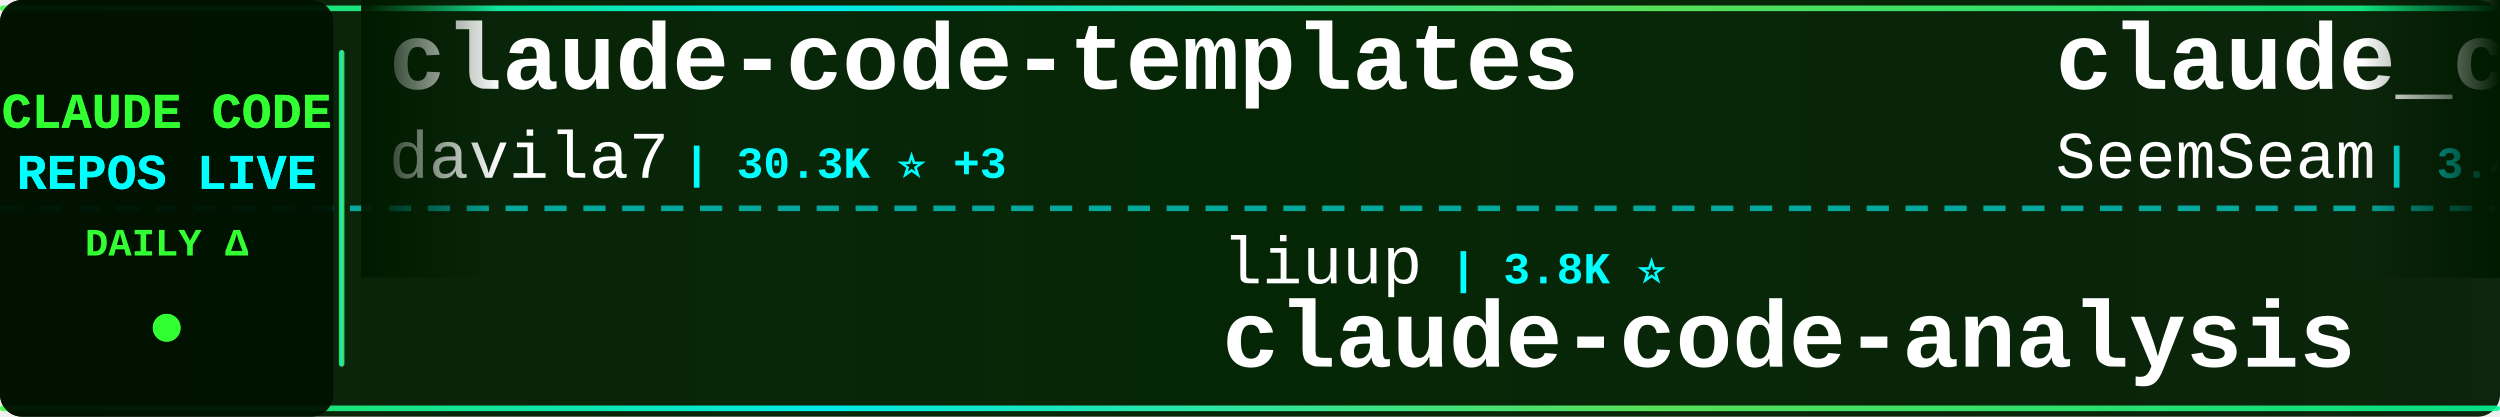
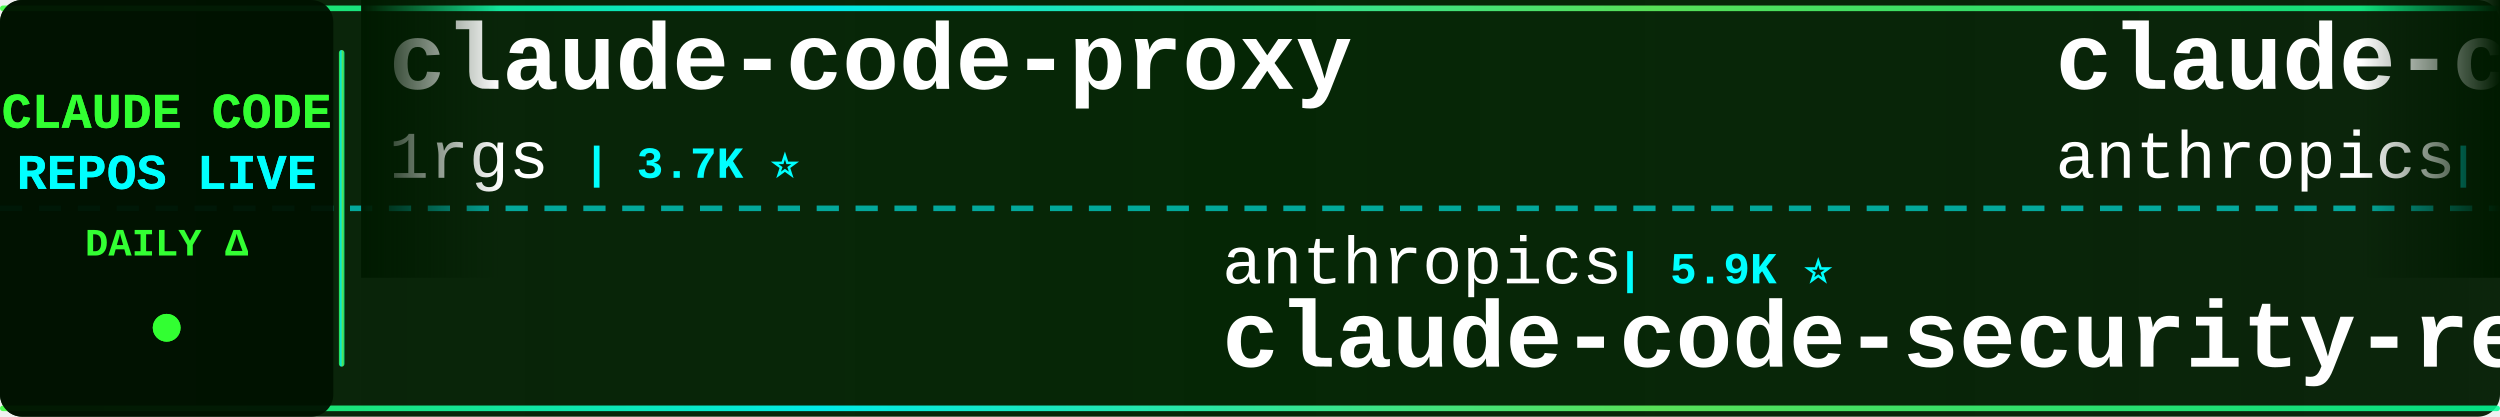
<svg xmlns="http://www.w3.org/2000/svg" width="900" height="150">
  <defs>
    <linearGradient id="tickerBg" x1="0%" y1="0%" x2="100%" y2="0%">
      <stop offset="0%" style="stop-color:#001a00;stop-opacity:0.95" />
      <stop offset="50%" style="stop-color:#002200;stop-opacity:0.98" />
      <stop offset="100%" style="stop-color:#001a00;stop-opacity:0.95" />
    </linearGradient>
    <linearGradient id="borderGrad" x1="0%" y1="0%" x2="100%" y2="0%">
      <stop offset="0%" style="stop-color:#33ff33;stop-opacity:0.85">
        <animate attributeName="stop-opacity" values="0.85;1;0.85" dur="2s" repeatCount="indefinite" />
      </stop>
      <stop offset="33%" style="stop-color:#00ffff;stop-opacity:0.9">
        <animate attributeName="stop-opacity" values="0.9;1;0.9" dur="2.2s" repeatCount="indefinite" />
      </stop>
      <stop offset="66%" style="stop-color:#66ff66;stop-opacity:0.85">
        <animate attributeName="stop-opacity" values="0.85;1;0.85" dur="1.8s" repeatCount="indefinite" />
      </stop>
      <stop offset="100%" style="stop-color:#00ff99;stop-opacity:0.85">
        <animate attributeName="stop-opacity" values="0.85;1;0.85" dur="2s" repeatCount="indefinite" />
      </stop>
    </linearGradient>
    <filter id="textGlow">
      <feGaussianBlur stdDeviation="0.1" result="coloredBlur" />
      <feMerge>
        <feMergeNode in="coloredBlur" />
        <feMergeNode in="SourceGraphic" />
      </feMerge>
    </filter>
    <filter id="metricGlow">
      <feGaussianBlur stdDeviation="0.2" result="coloredBlur" />
      <feMerge>
        <feMergeNode in="coloredBlur" />
        <feMergeNode in="SourceGraphic" />
      </feMerge>
    </filter>
    <linearGradient id="leftFade" x1="0%" y1="0%" x2="100%" y2="0%">
      <stop offset="0%" style="stop-color:#001a00;stop-opacity:1" />
      <stop offset="100%" style="stop-color:#001a00;stop-opacity:0" />
    </linearGradient>
    <linearGradient id="rightFade" x1="0%" y1="0%" x2="100%" y2="0%">
      <stop offset="0%" style="stop-color:#001a00;stop-opacity:0" />
      <stop offset="100%" style="stop-color:#001a00;stop-opacity:1" />
    </linearGradient>
  </defs>
  <rect width="900" height="150" fill="url(#tickerBg)" rx="8" />
  <rect x="0" y="2" width="900" height="2" fill="url(#borderGrad)" rx="1" />
  <rect x="0" y="146" width="900" height="2" fill="url(#borderGrad)" rx="1" />
  <line x1="0" y1="75" x2="900" y2="75" stroke="#00ffff" stroke-width="2" stroke-dasharray="8 6" opacity="0.6" />
  <rect x="0" y="0" width="120" height="150" fill="#001100" opacity="0.95" rx="8" />
  <text x="60" y="46" font-family="'Courier New', monospace" font-size="18" font-weight="bold" fill="#33ff33" text-anchor="middle" filter="url(#textGlow)">
    CLAUDE CODE
  </text>
  <text x="60" y="68" font-family="'Courier New', monospace" font-size="18" font-weight="bold" fill="#00ffff" text-anchor="middle" filter="url(#textGlow)">
    REPOS LIVE
  </text>
  <text x="60" y="92" font-family="'Courier New', monospace" font-size="14" font-weight="bold" fill="#33ff33" text-anchor="middle">
    DAILY Δ
  </text>
  <circle cx="60" cy="118" r="5" fill="#33ff33" filter="url(#metricGlow)">
    <animate attributeName="r" values="4;6;4" dur="1.5s" repeatCount="indefinite" />
    <animate attributeName="opacity" values="0.6;1;0.6" dur="1.5s" repeatCount="indefinite" />
  </circle>
  <rect x="122" y="18" width="2" height="114" fill="url(#borderGrad)" rx="1" />
  <clipPath id="tickerClip">
    <rect x="130" y="0" width="770" height="150" />
  </clipPath>
  <g clip-path="url(#tickerClip)">
    <g id="tickerItems">
      <animateTransform attributeName="transform" attributeType="XML" type="translate" from="0 0" to="-3000 0" dur="54s" repeatCount="indefinite" />
      <g transform="translate(0, 0)">
-         <text x="140" y="32" font-family="'Courier New', monospace" font-size="34" font-weight="bold" fill="#ffffff">claude-code-templates</text>
-         <text x="140" y="64" font-family="'Courier New', monospace" font-size="24" font-weight="normal" fill="#ffffff" opacity="1.0">davila7</text>
-         <text x="246" y="64" font-family="'Courier New', monospace" font-size="16" font-weight="bold" fill="#00ffff"> | 30.3K ⭐ +3</text>
+         <text x="140" y="32" font-family="'Courier New', monospace" font-size="34" font-weight="bold" fill="#ffffff">claude-code-proxy</text>
+         <text x="140" y="64" font-family="'Courier New', monospace" font-size="24" font-weight="normal" fill="#ffffff" opacity="1.0">1rgs</text>
+         <text x="210" y="64" font-family="'Courier New', monospace" font-size="16" font-weight="bold" fill="#00ffff"> | 3.7K ⭐</text>
      </g>
      <g transform="translate(300, 0)">
+         <text x="140" y="102" font-family="'Courier New', monospace" font-size="24" font-weight="normal" fill="#ffffff" opacity="1.0">anthropics</text>
+         <text x="282" y="102" font-family="'Courier New', monospace" font-size="16" font-weight="bold" fill="#00ffff"> | 5.9K ⭐</text>
+         <text x="140" y="132" font-family="'Courier New', monospace" font-size="34" font-weight="bold" fill="#ffffff">claude-code-security-rev...</text>
+       </g>
+       <g transform="translate(600, 0)">
+         <text x="140" y="32" font-family="'Courier New', monospace" font-size="34" font-weight="bold" fill="#ffffff">claude-code</text>
+         <text x="140" y="64" font-family="'Courier New', monospace" font-size="24" font-weight="normal" fill="#ffffff" opacity="1.0">anthropics</text>
+         <text x="282" y="64" font-family="'Courier New', monospace" font-size="16" font-weight="bold" fill="#00ffff"> | 141.8K ⭐ +24</text>
+       </g>
+       <g transform="translate(900, 0)">
+         <text x="140" y="102" font-family="'Courier New', monospace" font-size="24" font-weight="normal" fill="#ffffff" opacity="1.0">xorespesp</text>
+         <text x="270" y="102" font-family="'Courier New', monospace" font-size="16" font-weight="bold" fill="#00ffff"> | 231 ⭐</text>
+         <text x="140" y="132" font-family="'Courier New', monospace" font-size="34" font-weight="bold" fill="#ffffff">claude-code</text>
+       </g>
+       <g transform="translate(1200, 0)">
+         <text x="140" y="32" font-family="'Courier New', monospace" font-size="34" font-weight="bold" fill="#ffffff">claude-code-from-source</text>
+         <text x="140" y="64" font-family="'Courier New', monospace" font-size="24" font-weight="normal" fill="#ffffff" opacity="1.0">alejandrobalderas</text>
+         <text x="366" y="64" font-family="'Courier New', monospace" font-size="16" font-weight="bold" fill="#00ffff"> | 2.8K ⭐ +1</text>
+       </g>
+       <g transform="translate(1500, 0)">
+         <text x="140" y="102" font-family="'Courier New', monospace" font-size="24" font-weight="normal" fill="#ffffff" opacity="1.0">disler</text>
+         <text x="234" y="102" font-family="'Courier New', monospace" font-size="16" font-weight="bold" fill="#00ffff"> | 1.6K ⭐</text>
+         <text x="140" y="132" font-family="'Courier New', monospace" font-size="34" font-weight="bold" fill="#ffffff">pi-vs-claude-code</text>
+       </g>
+       <g transform="translate(1800, 0)">
+         <text x="140" y="32" font-family="'Courier New', monospace" font-size="34" font-weight="bold" fill="#ffffff">claude-code-base-action</text>
+         <text x="140" y="64" font-family="'Courier New', monospace" font-size="24" font-weight="normal" fill="#ffffff" opacity="1.0">anthropics</text>
+         <text x="282" y="64" font-family="'Courier New', monospace" font-size="16" font-weight="bold" fill="#00ffff"> | 949 ⭐</text>
+       </g>
+       <g transform="translate(2100, 0)">
+         <text x="140" y="102" font-family="'Courier New', monospace" font-size="24" font-weight="normal" fill="#ffffff" opacity="1.0">https-deeplearning-ai</text>
+         <text x="414" y="102" font-family="'Courier New', monospace" font-size="16" font-weight="bold" fill="#00ffff"> | 540 ⭐</text>
+         <text x="140" y="132" font-family="'Courier New', monospace" font-size="34" font-weight="bold" fill="#ffffff">sc-claude-code-files</text>
+       </g>
+       <g transform="translate(2400, 0)">
+         <text x="140" y="32" font-family="'Courier New', monospace" font-size="34" font-weight="bold" fill="#ffffff">claude-coder</text>
+         <text x="140" y="64" font-family="'Courier New', monospace" font-size="24" font-weight="normal" fill="#ffffff" opacity="1.0">kodu-ai</text>
+         <text x="246" y="64" font-family="'Courier New', monospace" font-size="16" font-weight="bold" fill="#00ffff"> | 5.2K ⭐</text>
+       </g>
+       <g transform="translate(2700, 0)">
        <text x="140" y="102" font-family="'Courier New', monospace" font-size="24" font-weight="normal" fill="#ffffff" opacity="1.0">liuup</text>
        <text x="222" y="102" font-family="'Courier New', monospace" font-size="16" font-weight="bold" fill="#00ffff"> | 3.8K ⭐</text>
        <text x="140" y="132" font-family="'Courier New', monospace" font-size="34" font-weight="bold" fill="#ffffff">claude-code-analysis</text>
      </g>
-       <g transform="translate(600, 0)">
-         <text x="140" y="32" font-family="'Courier New', monospace" font-size="34" font-weight="bold" fill="#ffffff">claude_codex_bridge</text>
-         <text x="140" y="64" font-family="'Courier New', monospace" font-size="24" font-weight="normal" fill="#ffffff" opacity="1.0">SeemSeam</text>
-         <text x="258" y="64" font-family="'Courier New', monospace" font-size="16" font-weight="bold" fill="#00ffff"> | 3.4K ⭐ +3</text>
-       </g>
-       <g transform="translate(900, 0)">
-         <text x="140" y="102" font-family="'Courier New', monospace" font-size="24" font-weight="normal" fill="#ffffff" opacity="1.0">jqueryscript</text>
-         <text x="306" y="102" font-family="'Courier New', monospace" font-size="16" font-weight="bold" fill="#00ffff"> | 501 ⭐</text>
-         <text x="140" y="132" font-family="'Courier New', monospace" font-size="34" font-weight="bold" fill="#ffffff">awesome-claude-code</text>
-       </g>
-       <g transform="translate(1200, 0)">
-         <text x="140" y="32" font-family="'Courier New', monospace" font-size="34" font-weight="bold" fill="#ffffff">claude-code</text>
-         <text x="140" y="64" font-family="'Courier New', monospace" font-size="24" font-weight="normal" fill="#ffffff" opacity="1.0">yasasbanukaofficial</text>
-         <text x="390" y="64" font-family="'Courier New', monospace" font-size="16" font-weight="bold" fill="#00ffff"> | 4.0K ⭐ +1</text>
-       </g>
-       <g transform="translate(1500, 0)">
-         <text x="140" y="102" font-family="'Courier New', monospace" font-size="24" font-weight="normal" fill="#ffffff" opacity="1.0">OrcaWhisper</text>
-         <text x="294" y="102" font-family="'Courier New', monospace" font-size="16" font-weight="bold" fill="#00ffff"> | 90 ⭐</text>
-         <text x="140" y="132" font-family="'Courier New', monospace" font-size="34" font-weight="bold" fill="#ffffff">Claude-Code</text>
-       </g>
-       <g transform="translate(1800, 0)">
-         <text x="140" y="32" font-family="'Courier New', monospace" font-size="34" font-weight="bold" fill="#ffffff">claude-code-hub</text>
-         <text x="140" y="64" font-family="'Courier New', monospace" font-size="24" font-weight="normal" fill="#ffffff" opacity="1.0">ding113</text>
-         <text x="246" y="64" font-family="'Courier New', monospace" font-size="16" font-weight="bold" fill="#00ffff"> | 3.3K ⭐ +2</text>
-       </g>
-       <g transform="translate(2100, 0)">
-         <text x="140" y="102" font-family="'Courier New', monospace" font-size="24" font-weight="normal" fill="#ffffff" opacity="1.0">huangjia2019</text>
-         <text x="306" y="102" font-family="'Courier New', monospace" font-size="16" font-weight="bold" fill="#00ffff"> | 1.1K ⭐</text>
-         <text x="140" y="132" font-family="'Courier New', monospace" font-size="34" font-weight="bold" fill="#ffffff">claude-code-engineering</text>
-       </g>
-       <g transform="translate(2400, 0)">
-         <text x="140" y="32" font-family="'Courier New', monospace" font-size="34" font-weight="bold" fill="#ffffff">pi-vs-claude-code</text>
-         <text x="140" y="64" font-family="'Courier New', monospace" font-size="24" font-weight="normal" fill="#ffffff" opacity="1.0">disler</text>
-         <text x="234" y="64" font-family="'Courier New', monospace" font-size="16" font-weight="bold" fill="#00ffff"> | 1.6K ⭐ +2</text>
-       </g>
-       <g transform="translate(2700, 0)">
-         <text x="140" y="102" font-family="'Courier New', monospace" font-size="24" font-weight="normal" fill="#ffffff" opacity="1.0">fuergaosi233</text>
-         <text x="306" y="102" font-family="'Courier New', monospace" font-size="16" font-weight="bold" fill="#00ffff"> | 2.8K ⭐</text>
-         <text x="140" y="132" font-family="'Courier New', monospace" font-size="34" font-weight="bold" fill="#ffffff">claude-code-proxy</text>
-       </g>
      <g transform="translate(3000, 0)">
-         <text x="140" y="32" font-family="'Courier New', monospace" font-size="34" font-weight="bold" fill="#ffffff">claude-code-templates</text>
-         <text x="140" y="64" font-family="'Courier New', monospace" font-size="24" font-weight="normal" fill="#ffffff" opacity="1.0">davila7</text>
-         <text x="246" y="64" font-family="'Courier New', monospace" font-size="16" font-weight="bold" fill="#00ffff"> | 30.3K ⭐ +3</text>
+         <text x="140" y="32" font-family="'Courier New', monospace" font-size="34" font-weight="bold" fill="#ffffff">claude-code-proxy</text>
+         <text x="140" y="64" font-family="'Courier New', monospace" font-size="24" font-weight="normal" fill="#ffffff" opacity="1.0">1rgs</text>
+         <text x="210" y="64" font-family="'Courier New', monospace" font-size="16" font-weight="bold" fill="#00ffff"> | 3.7K ⭐</text>
      </g>
      <g transform="translate(3300, 0)">
-         <text x="140" y="102" font-family="'Courier New', monospace" font-size="24" font-weight="normal" fill="#ffffff" opacity="1.0">liuup</text>
-         <text x="222" y="102" font-family="'Courier New', monospace" font-size="16" font-weight="bold" fill="#00ffff"> | 3.8K ⭐</text>
-         <text x="140" y="132" font-family="'Courier New', monospace" font-size="34" font-weight="bold" fill="#ffffff">claude-code-analysis</text>
+         <text x="140" y="102" font-family="'Courier New', monospace" font-size="24" font-weight="normal" fill="#ffffff" opacity="1.0">anthropics</text>
+         <text x="282" y="102" font-family="'Courier New', monospace" font-size="16" font-weight="bold" fill="#00ffff"> | 5.9K ⭐</text>
+         <text x="140" y="132" font-family="'Courier New', monospace" font-size="34" font-weight="bold" fill="#ffffff">claude-code-security-rev...</text>
      </g>
      <g transform="translate(3600, 0)">
-         <text x="140" y="32" font-family="'Courier New', monospace" font-size="34" font-weight="bold" fill="#ffffff">claude_codex_bridge</text>
-         <text x="140" y="64" font-family="'Courier New', monospace" font-size="24" font-weight="normal" fill="#ffffff" opacity="1.0">SeemSeam</text>
-         <text x="258" y="64" font-family="'Courier New', monospace" font-size="16" font-weight="bold" fill="#00ffff"> | 3.4K ⭐ +3</text>
+         <text x="140" y="32" font-family="'Courier New', monospace" font-size="34" font-weight="bold" fill="#ffffff">claude-code</text>
+         <text x="140" y="64" font-family="'Courier New', monospace" font-size="24" font-weight="normal" fill="#ffffff" opacity="1.0">anthropics</text>
+         <text x="282" y="64" font-family="'Courier New', monospace" font-size="16" font-weight="bold" fill="#00ffff"> | 141.8K ⭐ +24</text>
      </g>
      <g transform="translate(3900, 0)">
-         <text x="140" y="102" font-family="'Courier New', monospace" font-size="24" font-weight="normal" fill="#ffffff" opacity="1.0">jqueryscript</text>
-         <text x="306" y="102" font-family="'Courier New', monospace" font-size="16" font-weight="bold" fill="#00ffff"> | 501 ⭐</text>
-         <text x="140" y="132" font-family="'Courier New', monospace" font-size="34" font-weight="bold" fill="#ffffff">awesome-claude-code</text>
+         <text x="140" y="102" font-family="'Courier New', monospace" font-size="24" font-weight="normal" fill="#ffffff" opacity="1.0">xorespesp</text>
+         <text x="270" y="102" font-family="'Courier New', monospace" font-size="16" font-weight="bold" fill="#00ffff"> | 231 ⭐</text>
+         <text x="140" y="132" font-family="'Courier New', monospace" font-size="34" font-weight="bold" fill="#ffffff">claude-code</text>
      </g>
    </g>
  </g>
  <rect x="130" y="0" width="50" height="100" fill="url(#leftFade)" />
  <rect x="850" y="0" width="50" height="100" fill="url(#rightFade)" />
</svg>
